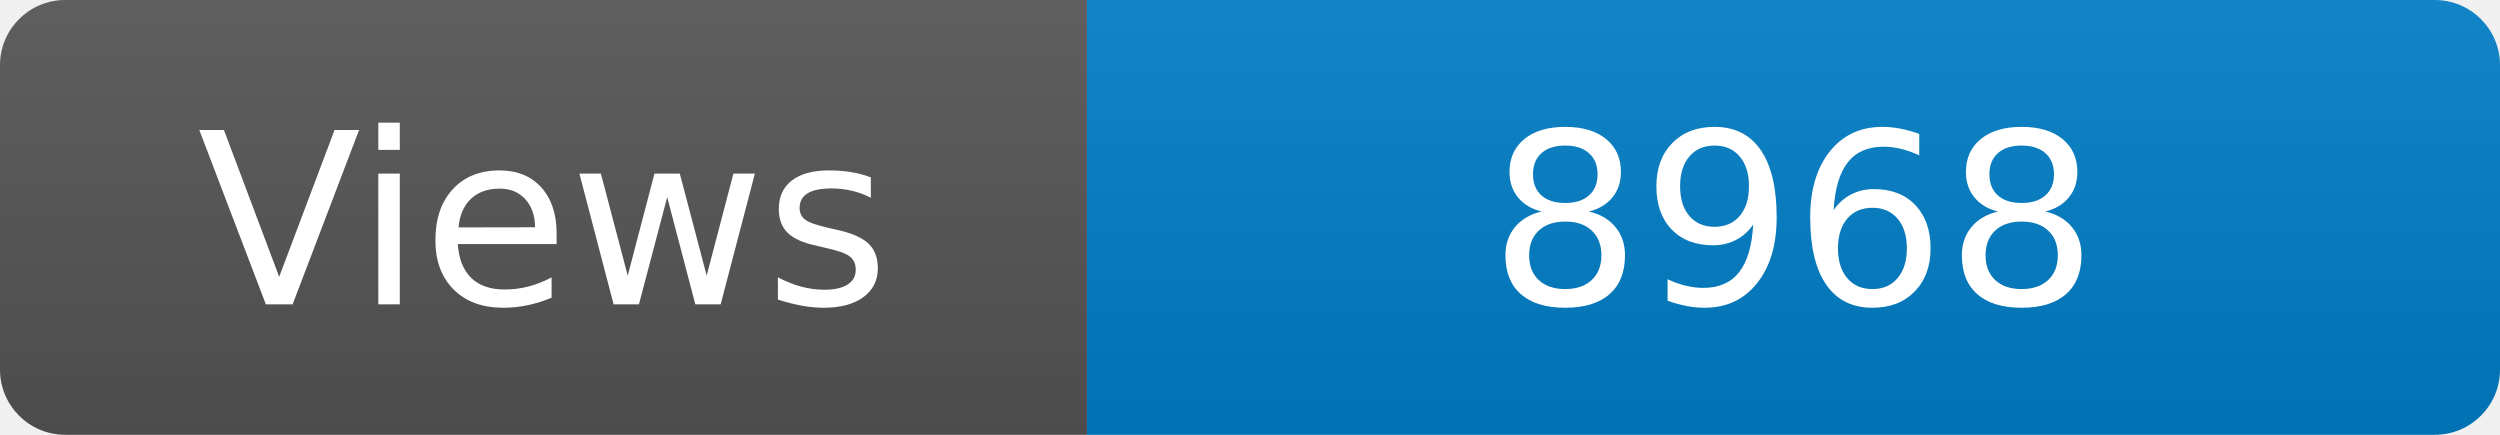
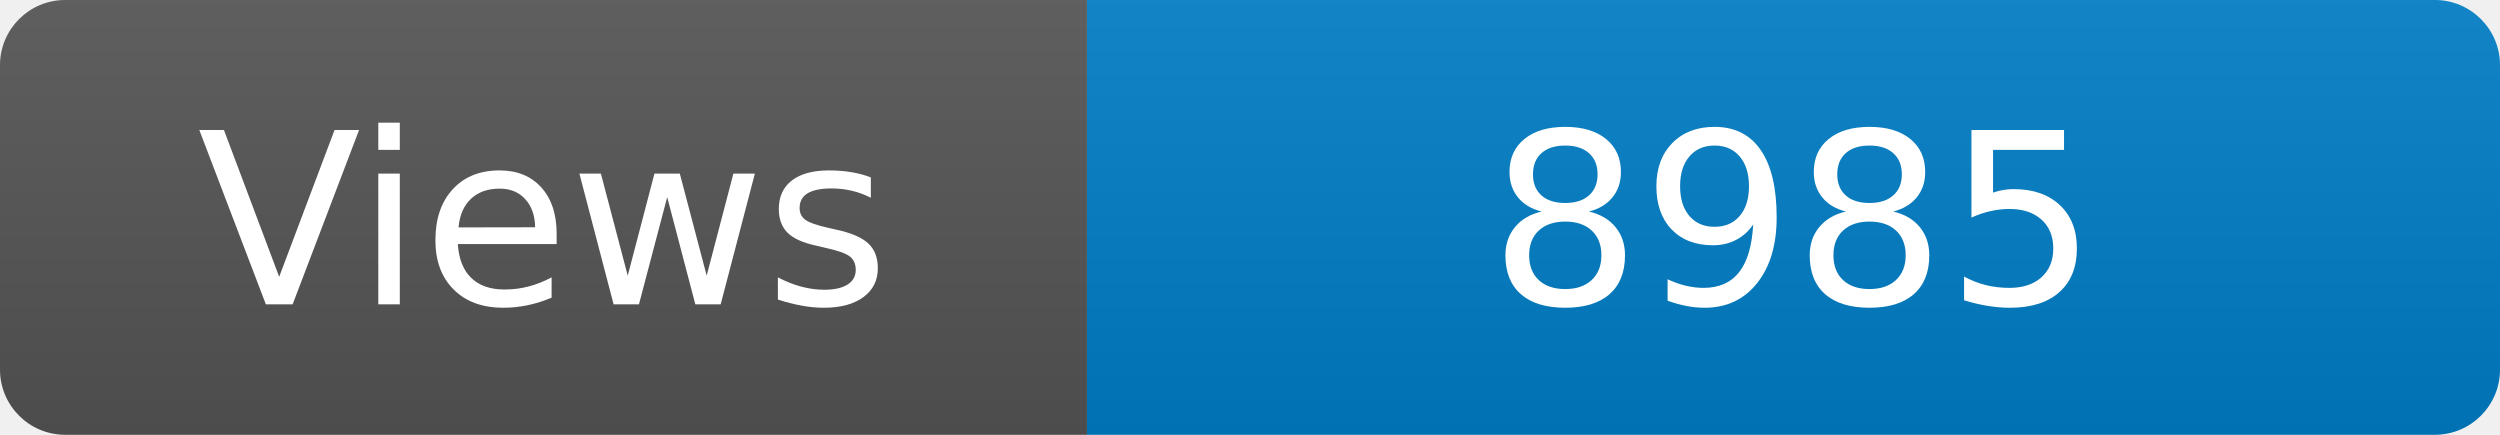
<svg xmlns="http://www.w3.org/2000/svg" width="115" height="20" role="img" aria-label="Maintained?: yes">
  <linearGradient id="s" x2="0" y2="100%">
    <stop offset="0" stop-color="#bbb" stop-opacity=".1" />
    <stop offset="1" stop-opacity=".1" />
  </linearGradient>
  <clipPath id="r">
    <rect width="115" height="20" rx="3" fill="#fff" />
  </clipPath>
  <g clip-path="url(#r)">
    <rect width="50" height="20" fill="#555" />
    <rect x="50" width="160" height="20" fill="#007ec6" />
    <rect width="115" height="20" fill="url(#s)" />
  </g>
  <g fill="#fff" text-anchor="middle" font-family="Verdana,Geneva,DejaVu Sans,sans-serif" font-size="110">
    <text x="250" y="140" transform="scale(.1)" fill="#fff">Views</text>
-     <text x="825" y="140" transform="scale(.1)" fill="#fff">8968</text>
+     <text x="825" y="140" transform="scale(.1)" fill="#fff">8985</text>
  </g>
</svg>
